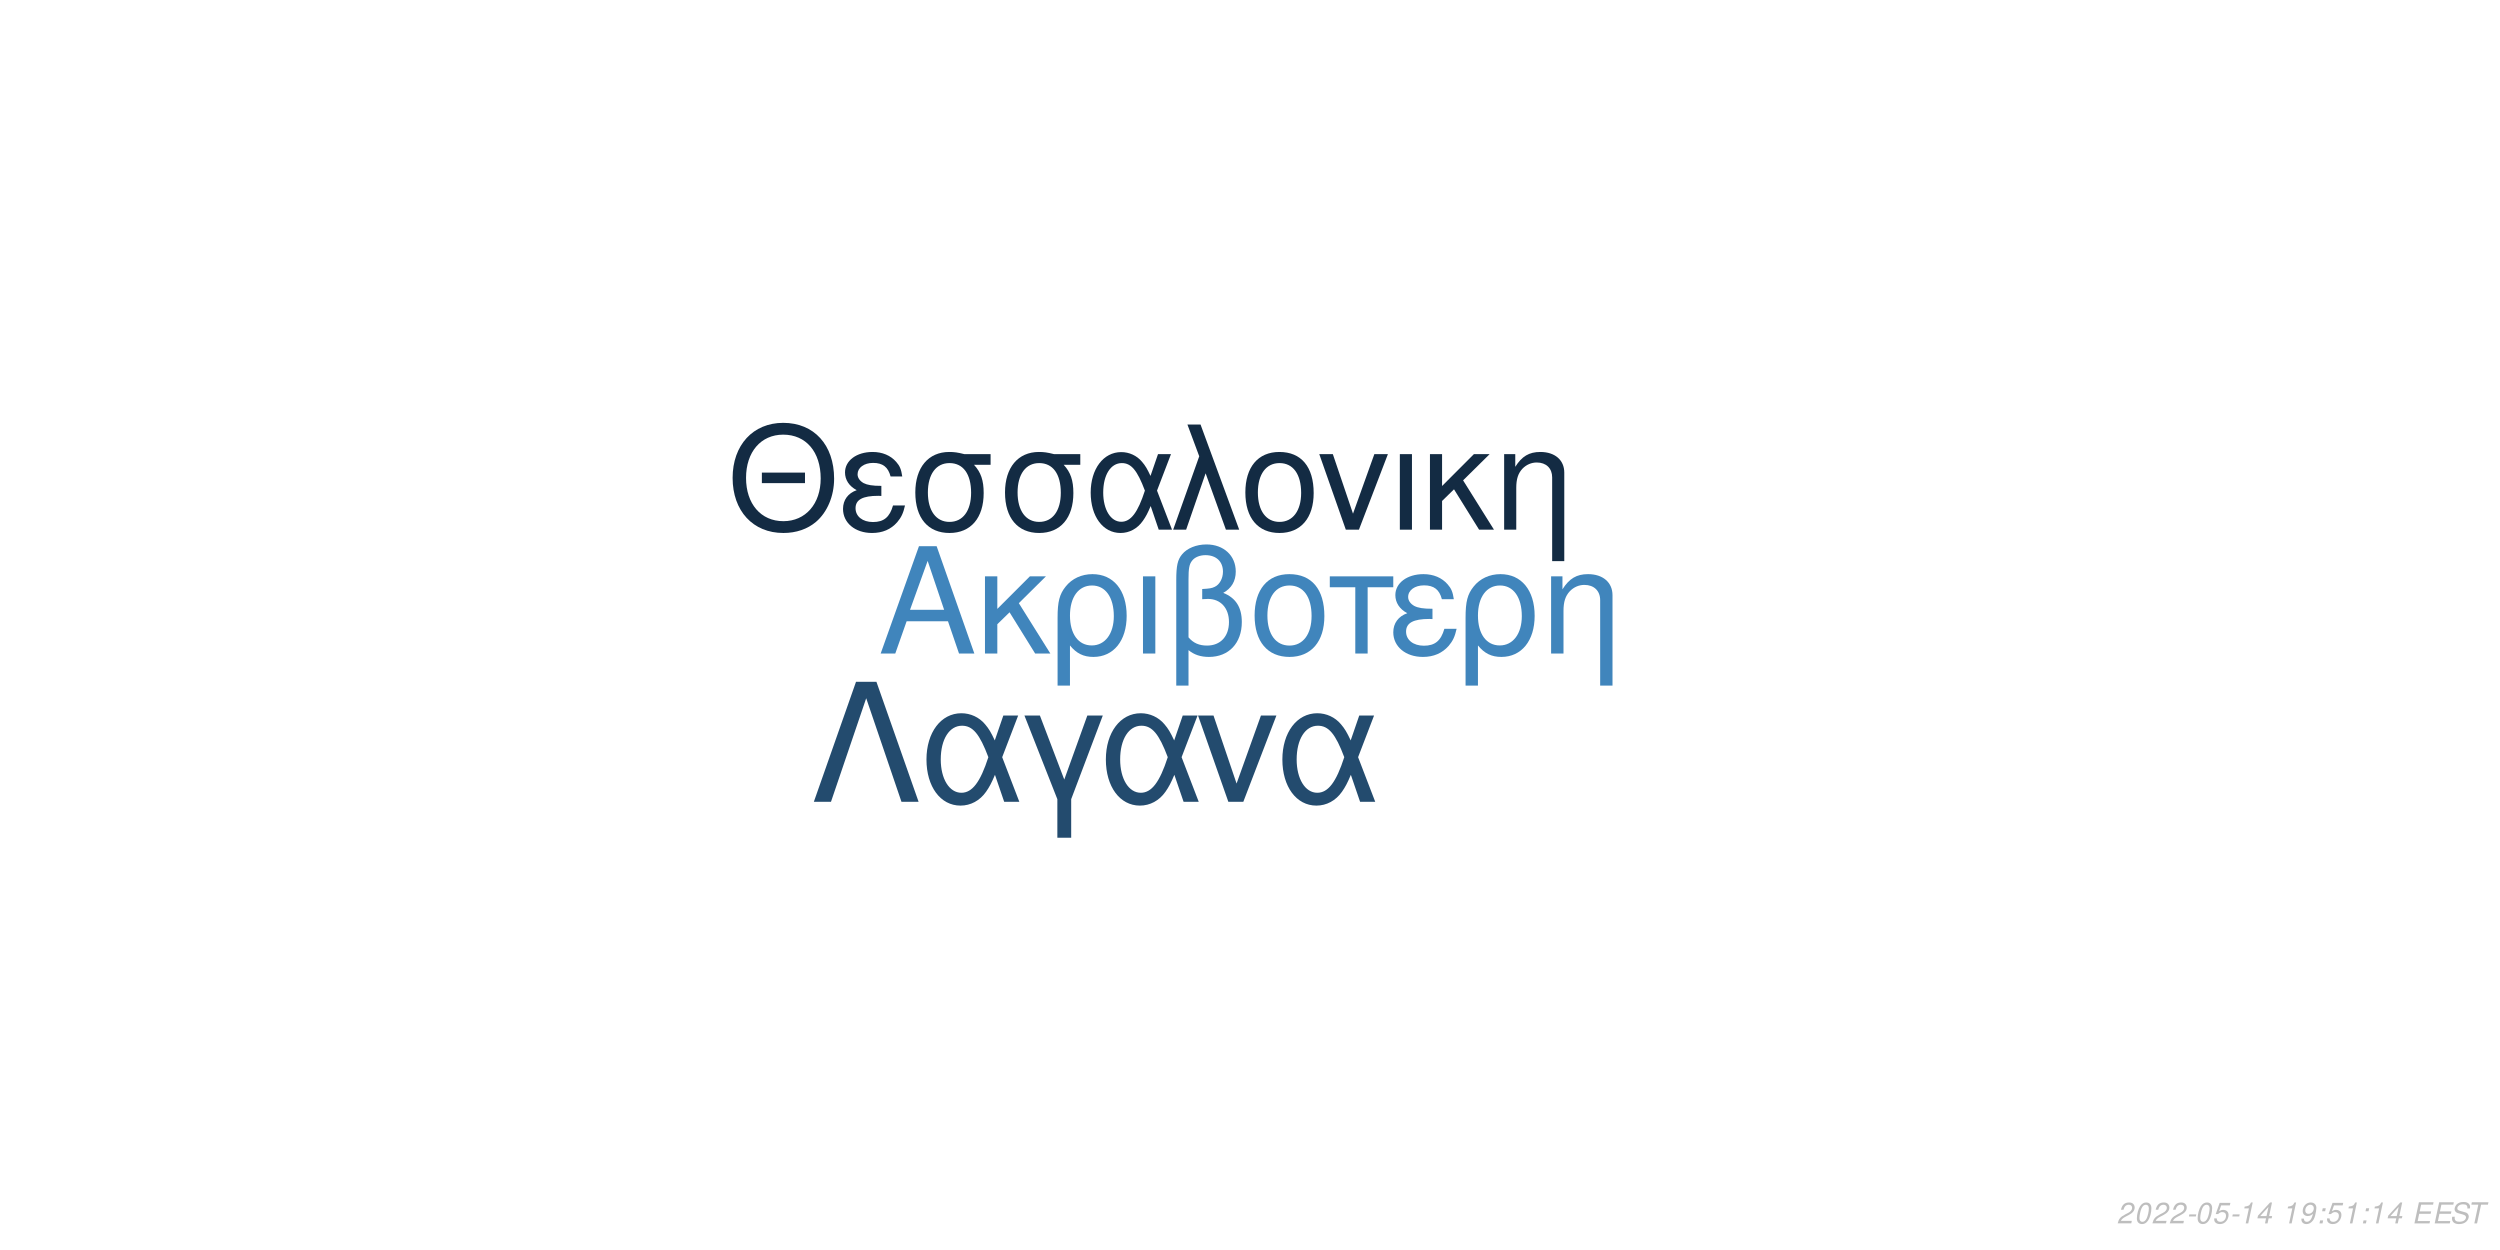
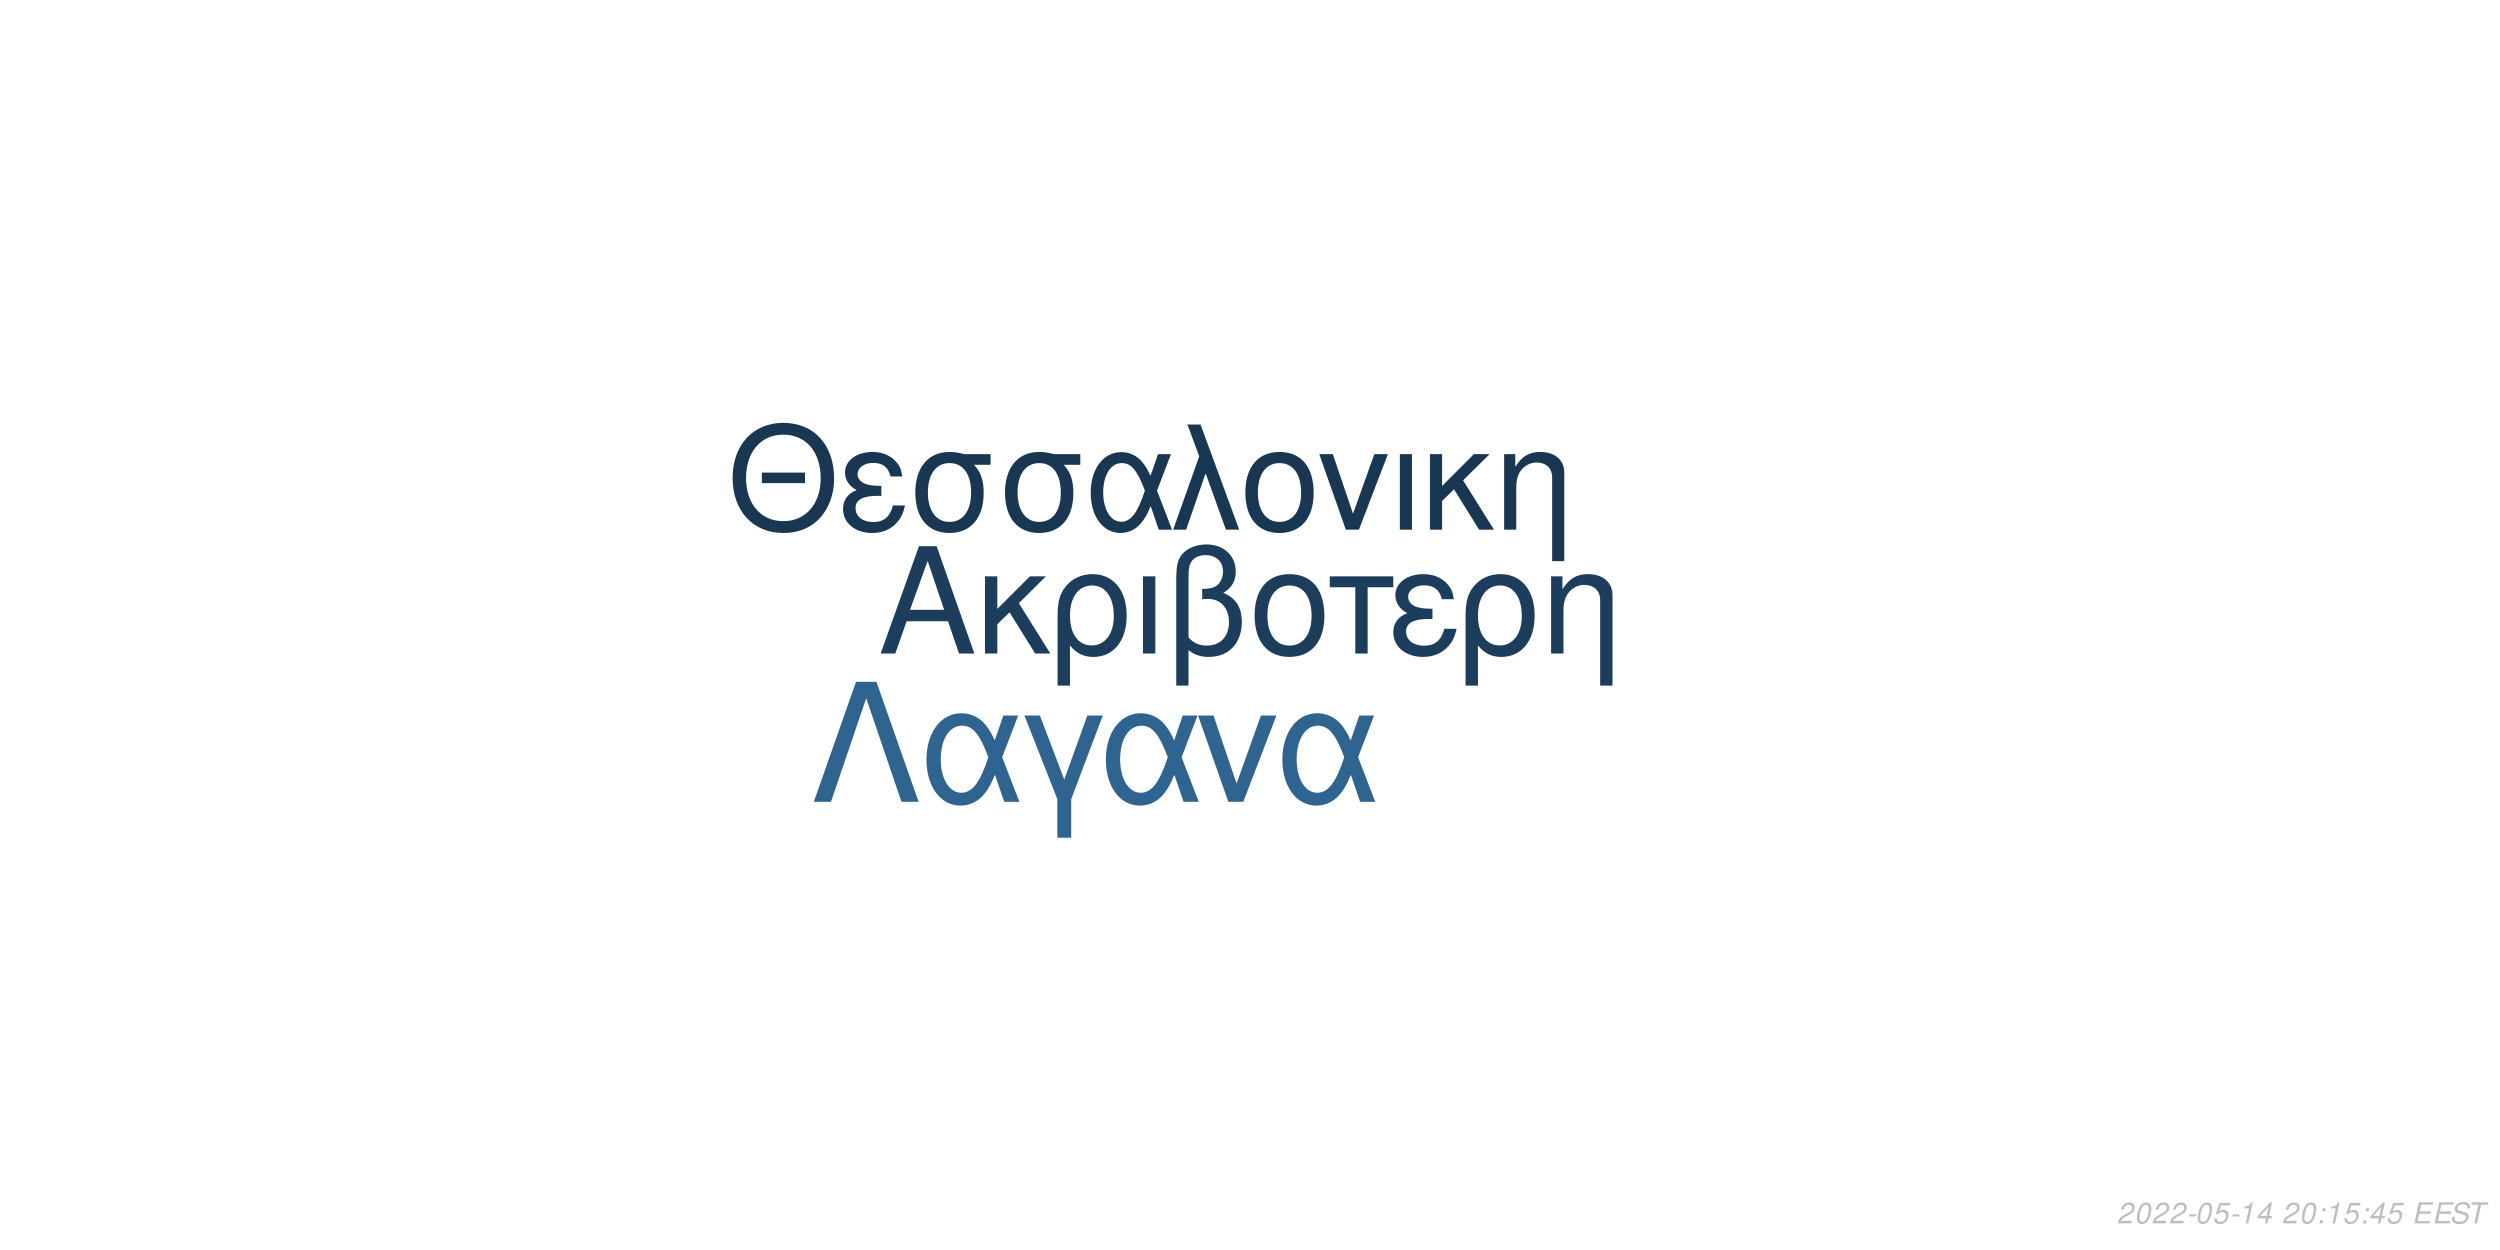
<svg xmlns="http://www.w3.org/2000/svg" xmlns:xlink="http://www.w3.org/1999/xlink" width="864pt" height="432pt" viewBox="0 0 864 432" version="1.1">
  <defs>
    <g>
      <symbol overflow="visible" id="glyph0-0">
        <path style="stroke:none;" d="" />
      </symbol>
      <symbol overflow="visible" id="glyph0-1">
        <path style="stroke:none;" d="M 24.125 -11.141 L 27.938 0 L 33.234 0 L 20.203 -37.094 L 14.094 -37.094 L 0.859 0 L 5.906 0 L 9.828 -11.141 Z M 22.797 -15.109 L 11 -15.109 L 17.094 -32.016 Z M 22.797 -15.109 " />
      </symbol>
      <symbol overflow="visible" id="glyph0-2">
        <path style="stroke:none;" d="M 7.172 -15.422 L 7.172 -26.672 L 2.906 -26.672 L 2.906 0 L 7.172 0 L 7.172 -10.125 L 11.406 -14.25 L 20.25 0 L 25.5 0 L 14.609 -17.406 L 23.969 -26.672 L 18.422 -26.672 Z M 7.172 -15.422 " />
      </symbol>
      <symbol overflow="visible" id="glyph0-3">
        <path style="stroke:none;" d="M 3 11.094 L 7.281 11.094 L 7.281 -2.797 C 9.516 -0.047 11.953 1.172 15.375 1.172 C 22.344 1.172 26.875 -4.422 26.875 -13.031 C 26.875 -21.891 22.297 -27.438 15.062 -27.438 C 11.297 -27.438 7.984 -25.906 5.797 -23.156 C 3.672 -20.516 3 -17.969 3 -12.359 Z M 14.906 -23.516 C 19.547 -23.516 22.438 -19.438 22.438 -12.922 C 22.438 -6.812 19.391 -2.797 14.812 -2.797 C 10.172 -2.797 7.281 -6.766 7.281 -13.125 C 7.281 -19.484 10.234 -23.516 14.906 -23.516 Z M 14.906 -23.516 " />
      </symbol>
      <symbol overflow="visible" id="glyph0-4">
        <path style="stroke:none;" d="M 3.516 0 L 7.781 0 L 7.781 -26.672 L 3.516 -26.672 Z M 3.516 0 " />
      </symbol>
      <symbol overflow="visible" id="glyph0-5">
        <path style="stroke:none;" d="M 4.016 11.094 L 8.25 11.094 L 8.25 -1.172 C 10.172 0.406 12.422 1.172 15.312 1.172 C 22.188 1.172 26.672 -3.609 26.672 -10.891 C 26.672 -15.984 24.578 -19.234 20.25 -20.969 C 23.109 -22.547 24.578 -25.031 24.578 -28.344 C 24.578 -33.844 20.406 -37.703 14.453 -37.703 C 10.938 -37.703 7.734 -36.391 6 -34.25 C 4.484 -32.422 4.016 -30.328 4.016 -25.391 Z M 8.25 -25.656 C 8.25 -29.359 8.5 -30.844 9.469 -32.062 C 10.375 -33.281 12.156 -34 14.094 -34 C 17.812 -34 20.156 -31.812 20.156 -28.297 C 20.156 -25.953 18.984 -23.812 17.297 -23.047 C 16.281 -22.547 15.469 -22.438 12.984 -22.297 L 12.984 -18.781 C 13.734 -18.828 14.344 -18.875 14.969 -18.875 C 19.344 -18.875 22.234 -15.719 22.234 -10.891 C 22.234 -5.906 19.281 -2.75 14.656 -2.75 C 11.953 -2.75 9.922 -3.609 8.25 -5.594 Z M 8.25 -25.656 " />
      </symbol>
      <symbol overflow="visible" id="glyph0-6">
        <path style="stroke:none;" d="M 14.094 -27.438 C 6.562 -27.438 2.094 -22.094 2.094 -13.125 C 2.094 -4.125 6.562 1.172 14.141 1.172 C 21.672 1.172 26.203 -4.172 26.203 -12.922 C 26.203 -22.188 21.828 -27.438 14.094 -27.438 Z M 14.141 -23.516 C 18.938 -23.516 21.781 -19.594 21.781 -12.984 C 21.781 -6.672 18.828 -2.75 14.141 -2.75 C 9.422 -2.75 6.516 -6.672 6.516 -13.125 C 6.516 -19.594 9.422 -23.516 14.141 -23.516 Z M 14.141 -23.516 " />
      </symbol>
      <symbol overflow="visible" id="glyph0-7">
        <path style="stroke:none;" d="M 7.891 0 L 12.156 0 L 12.156 -22.906 L 21.016 -22.906 L 21.016 -26.672 L -0.922 -26.672 L -0.922 -22.906 L 7.891 -22.906 Z M 7.891 0 " />
      </symbol>
      <symbol overflow="visible" id="glyph0-8">
        <path style="stroke:none;" d="M 14.562 -15.469 C 11.344 -15.469 9.562 -15.781 8.297 -16.438 C 6.922 -17.203 6.156 -18.328 6.156 -19.547 C 6.156 -21.891 8.453 -23.562 11.656 -23.562 C 15.062 -23.562 16.953 -22.094 17.812 -18.781 L 21.938 -18.781 C 21.578 -21.266 21.062 -22.5 19.797 -23.922 C 17.812 -26.203 14.906 -27.438 11.453 -27.438 C 5.797 -27.438 1.734 -24.375 1.734 -20.203 C 1.734 -17.609 3.156 -15.375 5.859 -13.938 C 2.797 -12.875 1.016 -10.484 1.016 -7.328 C 1.016 -2.391 5.297 1.172 11.25 1.172 C 14.969 1.172 17.906 -0.109 20.156 -2.641 C 21.578 -4.328 22.297 -5.797 22.906 -8.547 L 18.672 -8.547 C 17.5 -4.422 15.422 -2.703 11.609 -2.703 C 7.938 -2.703 5.438 -4.688 5.438 -7.578 C 5.438 -10.578 7.938 -11.953 13.484 -11.953 C 13.641 -11.953 14.094 -11.953 14.562 -11.906 Z M 14.562 -15.469 " />
      </symbol>
      <symbol overflow="visible" id="glyph0-9">
        <path style="stroke:none;" d="M 3.562 -26.672 L 3.562 0 L 7.844 0 L 7.844 -14.703 C 7.844 -17.906 8.5 -19.891 10.031 -21.531 C 11.406 -22.953 13.188 -23.719 15.062 -23.719 C 18.375 -23.719 20.516 -21.672 20.516 -18.469 L 20.516 11.094 L 24.781 11.094 L 24.781 -20.156 C 24.781 -24.578 21.469 -27.438 16.328 -27.438 C 12.359 -27.438 9.828 -25.906 7.484 -22.188 L 7.484 -26.672 Z M 3.562 -26.672 " />
      </symbol>
      <symbol overflow="visible" id="glyph1-0">
        <path style="stroke:none;" d="" />
      </symbol>
      <symbol overflow="visible" id="glyph1-1">
        <path style="stroke:none;" d="M 26.859 -19.734 L 11.953 -19.734 L 11.953 -16.094 L 26.859 -16.094 Z M 19.328 -36.922 C 8.922 -36.922 1.844 -29.25 1.844 -17.891 C 1.844 -6.484 8.875 1.141 19.391 1.141 C 23.812 1.141 27.703 -0.203 30.641 -2.688 C 34.578 -6.031 36.922 -11.656 36.922 -17.594 C 36.922 -29.297 30 -36.922 19.328 -36.922 Z M 19.328 -32.844 C 27.203 -32.844 32.281 -26.906 32.281 -17.688 C 32.281 -8.922 27.062 -2.938 19.391 -2.938 C 11.609 -2.938 6.484 -8.922 6.484 -17.891 C 6.484 -26.859 11.609 -32.844 19.328 -32.844 Z M 19.328 -32.844 " />
      </symbol>
      <symbol overflow="visible" id="glyph1-2">
        <path style="stroke:none;" d="M 14.25 -15.141 C 11.109 -15.141 9.375 -15.453 8.125 -16.094 C 6.781 -16.844 6.031 -17.938 6.031 -19.141 C 6.031 -21.422 8.266 -23.078 11.406 -23.078 C 14.75 -23.078 16.594 -21.625 17.438 -18.391 L 21.469 -18.391 C 21.125 -20.828 20.625 -22.031 19.391 -23.422 C 17.438 -25.656 14.594 -26.859 11.219 -26.859 C 5.688 -26.859 1.688 -23.875 1.688 -19.781 C 1.688 -17.234 3.094 -15.047 5.734 -13.656 C 2.734 -12.609 1 -10.266 1 -7.172 C 1 -2.344 5.188 1.141 11.016 1.141 C 14.656 1.141 17.547 -0.094 19.734 -2.594 C 21.125 -4.234 21.828 -5.688 22.422 -8.375 L 18.281 -8.375 C 17.141 -4.328 15.094 -2.641 11.359 -2.641 C 7.766 -2.641 5.328 -4.578 5.328 -7.422 C 5.328 -10.359 7.766 -11.703 13.203 -11.703 C 13.359 -11.703 13.797 -11.703 14.25 -11.656 Z M 14.25 -15.141 " />
      </symbol>
      <symbol overflow="visible" id="glyph1-3">
        <path style="stroke:none;" d="M 29 -26.109 L 19.938 -26.109 C 17.594 -26.703 16.438 -26.859 14.703 -26.859 C 7.469 -26.859 2.984 -21.469 2.984 -12.859 C 2.984 -4.031 7.375 1.141 14.797 1.141 C 22.172 1.141 26.609 -4.078 26.609 -12.656 C 26.609 -17.047 25.656 -19.828 23.266 -22.422 L 29 -22.422 Z M 14.797 -23.016 C 19.531 -23.016 22.266 -19.234 22.266 -12.75 C 22.266 -6.531 19.438 -2.688 14.797 -2.688 C 10.172 -2.688 7.328 -6.531 7.328 -12.859 C 7.328 -19.188 10.172 -23.016 14.797 -23.016 Z M 14.797 -23.016 " />
      </symbol>
      <symbol overflow="visible" id="glyph1-4">
        <path style="stroke:none;" d="M 29.344 -26.109 L 24.859 -26.109 L 22.266 -18.578 C 21.125 -21.031 20.484 -22.125 19.328 -23.469 C 17.547 -25.609 14.906 -26.812 12.156 -26.812 C 5.984 -26.812 1.594 -20.984 1.594 -12.812 C 1.594 -4.578 5.828 1.141 11.906 1.141 C 14.953 1.141 17.734 -0.344 19.625 -3.047 C 20.672 -4.531 21.281 -5.688 22.328 -8.172 L 25.109 0 L 29.703 0 L 24.516 -13.5 Z M 20.328 -13.5 C 17.891 -5.922 15.453 -2.734 12.156 -2.734 C 8.516 -2.734 5.922 -6.922 5.922 -12.812 C 5.922 -18.938 8.516 -23.016 12.359 -23.016 C 15.594 -23.016 17.688 -20.531 20.328 -13.5 Z M 20.328 -13.5 " />
      </symbol>
      <symbol overflow="visible" id="glyph1-5">
        <path style="stroke:none;" d="M 1.094 0 L 5.578 0 L 12.312 -19.484 L 19.328 0 L 23.922 0 L 10.562 -36.328 L 6.031 -36.328 L 10.109 -25.359 Z M 1.094 0 " />
      </symbol>
      <symbol overflow="visible" id="glyph1-6">
        <path style="stroke:none;" d="M 13.797 -26.859 C 6.422 -26.859 2.047 -21.625 2.047 -12.859 C 2.047 -4.031 6.422 1.141 13.859 1.141 C 21.234 1.141 25.656 -4.078 25.656 -12.656 C 25.656 -21.719 21.375 -26.859 13.797 -26.859 Z M 13.859 -23.016 C 18.531 -23.016 21.328 -19.188 21.328 -12.703 C 21.328 -6.531 18.438 -2.688 13.859 -2.688 C 9.219 -2.688 6.375 -6.531 6.375 -12.859 C 6.375 -19.188 9.219 -23.016 13.859 -23.016 Z M 13.859 -23.016 " />
      </symbol>
      <symbol overflow="visible" id="glyph1-7">
        <path style="stroke:none;" d="M 14.297 0 L 24.312 -26.109 L 19.625 -26.109 L 12.25 -5.531 L 5.281 -26.109 L 0.594 -26.109 L 9.766 0 Z M 14.297 0 " />
      </symbol>
      <symbol overflow="visible" id="glyph1-8">
        <path style="stroke:none;" d="M 3.438 0 L 7.625 0 L 7.625 -26.109 L 3.438 -26.109 Z M 3.438 0 " />
      </symbol>
      <symbol overflow="visible" id="glyph1-9">
        <path style="stroke:none;" d="M 7.031 -15.094 L 7.031 -26.109 L 2.844 -26.109 L 2.844 0 L 7.031 0 L 7.031 -9.922 L 11.156 -13.953 L 19.828 0 L 24.969 0 L 14.297 -17.047 L 23.469 -26.109 L 18.031 -26.109 Z M 7.031 -15.094 " />
      </symbol>
      <symbol overflow="visible" id="glyph1-10">
        <path style="stroke:none;" d="M 3.484 -26.109 L 3.484 0 L 7.672 0 L 7.672 -14.406 C 7.672 -17.547 8.328 -19.484 9.812 -21.078 C 11.156 -22.469 12.906 -23.219 14.75 -23.219 C 17.984 -23.219 20.078 -21.234 20.078 -18.094 L 20.078 10.859 L 24.266 10.859 L 24.266 -19.734 C 24.266 -24.062 21.031 -26.859 16 -26.859 C 12.109 -26.859 9.609 -25.359 7.328 -21.719 L 7.328 -26.109 Z M 3.484 -26.109 " />
      </symbol>
      <symbol overflow="visible" id="glyph2-0">
        <path style="stroke:none;" d="" />
      </symbol>
      <symbol overflow="visible" id="glyph2-1">
        <path style="stroke:none;" d="M 22.531 -41.484 L 15.484 -41.484 L 0.906 0 L 6.828 0 L 19 -35.797 L 31.188 0 L 37.109 0 Z M 22.531 -41.484 " />
      </symbol>
      <symbol overflow="visible" id="glyph2-2">
        <path style="stroke:none;" d="M 33.516 -29.812 L 28.391 -29.812 L 25.438 -21.219 C 24.125 -24.016 23.391 -25.266 22.078 -26.797 C 20.031 -29.25 17.016 -30.609 13.891 -30.609 C 6.828 -30.609 1.828 -23.953 1.828 -14.625 C 1.828 -5.234 6.656 1.312 13.594 1.312 C 17.078 1.312 20.266 -0.391 22.422 -3.469 C 23.609 -5.172 24.297 -6.484 25.5 -9.328 L 28.688 0 L 33.922 0 L 28 -15.422 Z M 23.219 -15.422 C 20.422 -6.766 17.641 -3.125 13.891 -3.125 C 9.734 -3.125 6.766 -7.906 6.766 -14.625 C 6.766 -21.625 9.734 -26.297 14.109 -26.297 C 17.812 -26.297 20.203 -23.453 23.219 -15.422 Z M 23.219 -15.422 " />
      </symbol>
      <symbol overflow="visible" id="glyph2-3">
        <path style="stroke:none;" d="M 12.062 12.406 L 16.844 12.406 L 16.844 -0.906 L 27.766 -29.812 L 22.422 -29.812 L 14.453 -7.688 L 6.031 -29.812 L 0.688 -29.812 L 12.062 -0.906 Z M 12.062 12.406 " />
      </symbol>
      <symbol overflow="visible" id="glyph2-4">
        <path style="stroke:none;" d="M 16.328 0 L 27.766 -29.812 L 22.422 -29.812 L 14 -6.312 L 6.031 -29.812 L 0.688 -29.812 L 11.156 0 Z M 16.328 0 " />
      </symbol>
      <symbol overflow="visible" id="glyph3-0">
        <path style="stroke:none;" d="" />
      </symbol>
      <symbol overflow="visible" id="glyph3-1">
        <path style="stroke:none;" d="M 5.234 -0.875 L 1.469 -0.875 C 1.641 -1.375 2.203 -1.891 3.109 -2.344 L 4.234 -2.938 C 5.562 -3.625 6.219 -4.469 6.219 -5.484 C 6.219 -5.938 6.062 -6.359 5.797 -6.656 C 5.469 -7.047 4.984 -7.234 4.312 -7.234 C 2.766 -7.234 1.891 -6.453 1.484 -4.734 L 2.375 -4.734 C 2.484 -5.188 2.609 -5.484 2.797 -5.75 C 3.094 -6.203 3.609 -6.453 4.188 -6.453 C 4.891 -6.453 5.344 -6.031 5.344 -5.375 C 5.344 -4.703 4.859 -4.094 4.016 -3.656 L 2.984 -3.125 C 1.234 -2.188 0.797 -1.656 0.344 -0.016 L 5.047 -0.016 Z M 5.234 -0.875 " />
      </symbol>
      <symbol overflow="visible" id="glyph3-2">
        <path style="stroke:none;" d="M 4.203 -7.234 C 3.375 -7.234 2.688 -6.812 2.125 -5.984 C 1.484 -5.047 0.984 -3.188 0.984 -1.734 C 0.984 -1.109 1.172 -0.562 1.484 -0.266 C 1.797 0.047 2.281 0.234 2.766 0.234 C 3.625 0.234 4.281 -0.156 4.859 -1.016 C 5.516 -1.953 6 -3.797 6 -5.266 C 6 -6.5 5.328 -7.234 4.203 -7.234 Z M 4.094 -6.453 C 4.734 -6.453 5.125 -5.984 5.125 -5.156 C 5.125 -4.203 4.781 -2.625 4.406 -1.812 C 3.984 -0.938 3.516 -0.547 2.875 -0.547 C 2.25 -0.547 1.875 -1.031 1.875 -1.828 C 1.875 -2.797 2.203 -4.344 2.594 -5.203 C 2.984 -6.047 3.453 -6.453 4.094 -6.453 Z M 4.094 -6.453 " />
      </symbol>
      <symbol overflow="visible" id="glyph3-3">
        <path style="stroke:none;" d="M 3.516 -3.125 L 1.125 -3.125 L 0.969 -2.406 L 3.359 -2.406 Z M 3.516 -3.125 " />
      </symbol>
      <symbol overflow="visible" id="glyph3-4">
        <path style="stroke:none;" d="M 6.297 -7.094 L 2.594 -7.094 L 1.234 -3.234 L 2.047 -3.234 C 2.656 -3.766 2.938 -3.906 3.531 -3.906 C 4.328 -3.906 4.797 -3.453 4.797 -2.688 C 4.797 -1.438 3.969 -0.547 2.828 -0.547 C 2.031 -0.547 1.609 -0.938 1.578 -1.734 L 0.703 -1.734 L 0.703 -1.516 C 0.703 -0.938 0.844 -0.547 1.188 -0.266 C 1.562 0.062 2.078 0.234 2.703 0.234 C 3.656 0.234 4.391 -0.156 4.984 -0.922 C 5.422 -1.5 5.672 -2.234 5.672 -2.953 C 5.672 -4 4.938 -4.672 3.812 -4.672 C 3.328 -4.672 2.906 -4.547 2.406 -4.234 L 3.109 -6.219 L 6.109 -6.219 Z M 6.297 -7.094 " />
      </symbol>
      <symbol overflow="visible" id="glyph3-5">
        <path style="stroke:none;" d="M 3.703 -5.188 L 2.594 0 L 3.469 0 L 5.016 -7.234 L 4.438 -7.234 C 3.906 -6.156 3.688 -6.016 2.234 -5.812 L 2.109 -5.188 Z M 3.703 -5.188 " />
      </symbol>
      <symbol overflow="visible" id="glyph3-6">
        <path style="stroke:none;" d="M 3.625 -1.75 L 3.266 0 L 4.141 0 L 4.516 -1.75 L 5.562 -1.75 L 5.734 -2.531 L 4.688 -2.531 L 5.688 -7.234 L 5.016 -7.234 L 0.844 -2.672 L 0.641 -1.75 Z M 3.797 -2.531 L 1.594 -2.531 L 4.469 -5.703 Z M 3.797 -2.531 " />
      </symbol>
      <symbol overflow="visible" id="glyph3-7">
        <path style="stroke:none;" d="" />
      </symbol>
      <symbol overflow="visible" id="glyph3-8">
-         <path style="stroke:none;" d="M 0.844 -1.656 C 0.844 -1.547 0.844 -1.438 0.844 -1.375 C 0.844 -0.406 1.531 0.234 2.578 0.234 C 3.203 0.234 3.766 0.016 4.297 -0.438 C 4.938 -1 5.312 -1.656 5.594 -2.719 C 5.844 -3.672 6.016 -4.766 6.016 -5.375 C 6.016 -5.844 5.844 -6.328 5.547 -6.656 C 5.203 -7.031 4.703 -7.234 4.062 -7.234 C 2.516 -7.234 1.297 -5.938 1.297 -4.266 C 1.297 -3.203 1.984 -2.547 3.047 -2.547 C 3.484 -2.547 3.953 -2.672 4.281 -2.891 C 4.406 -2.984 4.547 -3.078 4.828 -3.344 C 4.438 -1.484 3.703 -0.547 2.703 -0.547 C 2.109 -0.547 1.719 -0.938 1.719 -1.547 L 1.719 -1.656 Z M 3.953 -6.453 C 4.625 -6.453 5.141 -5.953 5.141 -5.281 C 5.141 -4.188 4.312 -3.312 3.297 -3.312 C 2.594 -3.312 2.172 -3.734 2.172 -4.453 C 2.172 -5.562 2.984 -6.453 3.953 -6.453 Z M 3.953 -6.453 " />
+         <path style="stroke:none;" d="M 2.359 -1.031 L 1.312 -1.031 L 1.094 0 L 2.141 0 Z M 3.266 -5.234 L 2.219 -5.234 L 2 -4.203 L 3.047 -4.203 Z M 3.266 -5.234 " />
      </symbol>
      <symbol overflow="visible" id="glyph3-9">
-         <path style="stroke:none;" d="M 2.359 -1.031 L 1.312 -1.031 L 1.094 0 L 2.141 0 Z M 3.266 -5.234 L 2.219 -5.234 L 2 -4.203 L 3.047 -4.203 Z M 3.266 -5.234 " />
+         <path style="stroke:none;" d="M 2.547 -3.312 L 6.5 -3.312 L 6.688 -4.141 L 2.719 -4.141 L 3.219 -6.469 L 7.344 -6.469 L 7.516 -7.297 L 2.453 -7.297 L 0.906 0 L 6.125 0 L 6.297 -0.812 L 2.016 -0.812 Z M 2.547 -3.312 " />
      </symbol>
      <symbol overflow="visible" id="glyph3-10">
-         <path style="stroke:none;" d="M 2.547 -3.312 L 6.5 -3.312 L 6.688 -4.141 L 2.719 -4.141 L 3.219 -6.469 L 7.344 -6.469 L 7.516 -7.297 L 2.453 -7.297 L 0.906 0 L 6.125 0 L 6.297 -0.812 L 2.016 -0.812 Z M 2.547 -3.312 " />
+         <path style="stroke:none;" d="M 7.062 -5.156 C 7.125 -5.438 7.141 -5.562 7.141 -5.703 C 7.141 -6.156 6.938 -6.594 6.594 -6.891 C 6.188 -7.25 5.656 -7.406 4.875 -7.406 C 3.844 -7.406 3.047 -7.125 2.5 -6.562 C 2.094 -6.141 1.781 -5.438 1.781 -4.922 C 1.781 -4.297 2.219 -3.766 2.891 -3.562 L 4.594 -3.094 C 5.406 -2.859 5.734 -2.578 5.734 -2.094 C 5.734 -1.781 5.547 -1.406 5.266 -1.141 C 4.844 -0.766 4.266 -0.578 3.453 -0.578 C 2.328 -0.578 1.812 -0.984 1.812 -1.906 C 1.812 -2.047 1.812 -2.125 1.844 -2.312 L 0.984 -2.312 C 0.906 -2.062 0.891 -1.906 0.891 -1.688 C 0.891 -0.484 1.797 0.234 3.297 0.234 C 4.359 0.234 5.234 -0.062 5.812 -0.609 C 6.344 -1.078 6.688 -1.797 6.688 -2.375 C 6.688 -2.641 6.609 -2.906 6.453 -3.156 C 6.234 -3.5 5.938 -3.703 5.469 -3.828 L 3.75 -4.312 C 2.984 -4.547 2.734 -4.734 2.734 -5.188 C 2.734 -5.547 2.875 -5.844 3.188 -6.109 C 3.547 -6.438 4.031 -6.594 4.703 -6.594 C 5.266 -6.594 5.688 -6.484 5.906 -6.297 C 6.094 -6.125 6.219 -5.797 6.219 -5.516 C 6.219 -5.422 6.203 -5.344 6.188 -5.156 Z M 7.062 -5.156 " />
      </symbol>
      <symbol overflow="visible" id="glyph3-11">
-         <path style="stroke:none;" d="M 7.062 -5.156 C 7.125 -5.438 7.141 -5.562 7.141 -5.703 C 7.141 -6.156 6.938 -6.594 6.594 -6.891 C 6.188 -7.25 5.656 -7.406 4.875 -7.406 C 3.844 -7.406 3.047 -7.125 2.5 -6.562 C 2.094 -6.141 1.781 -5.438 1.781 -4.922 C 1.781 -4.297 2.219 -3.766 2.891 -3.562 L 4.594 -3.094 C 5.406 -2.859 5.734 -2.578 5.734 -2.094 C 5.734 -1.781 5.547 -1.406 5.266 -1.141 C 4.844 -0.766 4.266 -0.578 3.453 -0.578 C 2.328 -0.578 1.812 -0.984 1.812 -1.906 C 1.812 -2.047 1.812 -2.125 1.844 -2.312 L 0.984 -2.312 C 0.906 -2.062 0.891 -1.906 0.891 -1.688 C 0.891 -0.484 1.797 0.234 3.297 0.234 C 4.359 0.234 5.234 -0.062 5.812 -0.609 C 6.344 -1.078 6.688 -1.797 6.688 -2.375 C 6.688 -2.641 6.609 -2.906 6.453 -3.156 C 6.234 -3.5 5.938 -3.703 5.469 -3.828 L 3.75 -4.312 C 2.984 -4.547 2.734 -4.734 2.734 -5.188 C 2.734 -5.547 2.875 -5.844 3.188 -6.109 C 3.547 -6.438 4.031 -6.594 4.703 -6.594 C 5.266 -6.594 5.688 -6.484 5.906 -6.297 C 6.094 -6.125 6.219 -5.797 6.219 -5.516 C 6.219 -5.422 6.203 -5.344 6.188 -5.156 Z M 7.062 -5.156 " />
-       </symbol>
-       <symbol overflow="visible" id="glyph3-12">
        <path style="stroke:none;" d="M 4.938 -6.469 L 7.312 -6.469 L 7.484 -7.297 L 1.75 -7.297 L 1.578 -6.469 L 3.984 -6.469 L 2.609 0 L 3.547 0 Z M 4.938 -6.469 " />
      </symbol>
    </g>
  </defs>
  <g id="surface1">
    <rect x="0" y="0" width="864" height="432" style="fill:rgb(100%,100%,100%);fill-opacity:1;stroke:none;" />
-     <g style="fill:rgb(25.098%,52.157%,73.725%);fill-opacity:1;">
+     <g style="fill:rgb(10.98%,23.922%,36.078%);fill-opacity:1;">
      <use xlink:href="#glyph0-1" x="303.5" y="225.861" />
      <use xlink:href="#glyph0-2" x="337.5" y="225.861" />
      <use xlink:href="#glyph0-3" x="362.5" y="225.861" />
      <use xlink:href="#glyph0-4" x="391.5" y="225.861" />
      <use xlink:href="#glyph0-5" x="402.5" y="225.861" />
      <use xlink:href="#glyph0-6" x="431.5" y="225.861" />
      <use xlink:href="#glyph0-7" x="460.5" y="225.861" />
      <use xlink:href="#glyph0-8" x="480.5" y="225.861" />
      <use xlink:href="#glyph0-3" x="503.5" y="225.861" />
      <use xlink:href="#glyph0-9" x="532.5" y="225.861" />
    </g>
-     <g style="fill:rgb(7.451%,16.863%,26.275%);fill-opacity:1;">
+     <g style="fill:rgb(9.804%,21.569%,32.549%);fill-opacity:1;">
      <use xlink:href="#glyph1-1" x="251.348" y="183.058" />
      <use xlink:href="#glyph1-2" x="290.348" y="183.058" />
      <use xlink:href="#glyph1-3" x="313.348" y="183.058" />
      <use xlink:href="#glyph1-3" x="344.348" y="183.058" />
      <use xlink:href="#glyph1-4" x="375.348" y="183.058" />
      <use xlink:href="#glyph1-5" x="404.348" y="183.058" />
      <use xlink:href="#glyph1-6" x="428.348" y="183.058" />
      <use xlink:href="#glyph1-7" x="455.348" y="183.058" />
      <use xlink:href="#glyph1-8" x="480.348" y="183.058" />
      <use xlink:href="#glyph1-9" x="491.348" y="183.058" />
      <use xlink:href="#glyph1-10" x="516.348" y="183.058" />
    </g>
-     <g style="fill:rgb(13.725%,29.412%,43.137%);fill-opacity:1;">
+     <g style="fill:rgb(18.824%,39.216%,56.471%);fill-opacity:1;">
      <use xlink:href="#glyph2-1" x="280.359" y="277.105" />
      <use xlink:href="#glyph2-2" x="318.359" y="277.105" />
      <use xlink:href="#glyph2-3" x="353.359" y="277.105" />
      <use xlink:href="#glyph2-2" x="380.359" y="277.105" />
      <use xlink:href="#glyph2-4" x="413.359" y="277.105" />
      <use xlink:href="#glyph2-2" x="441.359" y="277.105" />
    </g>
    <g style="fill:rgb(74.51%,74.51%,74.51%);fill-opacity:1;">
      <use xlink:href="#glyph3-1" x="731.52" y="422.81" />
      <use xlink:href="#glyph3-2" x="737.52" y="422.81" />
      <use xlink:href="#glyph3-1" x="743.52" y="422.81" />
      <use xlink:href="#glyph3-1" x="749.52" y="422.81" />
      <use xlink:href="#glyph3-3" x="755.52" y="422.81" />
      <use xlink:href="#glyph3-2" x="758.52" y="422.81" />
      <use xlink:href="#glyph3-4" x="764.52" y="422.81" />
      <use xlink:href="#glyph3-3" x="770.52" y="422.81" />
      <use xlink:href="#glyph3-5" x="773.52" y="422.81" />
      <use xlink:href="#glyph3-6" x="779.52" y="422.81" />
      <use xlink:href="#glyph3-7" x="785.52" y="422.81" />
-       <use xlink:href="#glyph3-5" x="788.52" y="422.81" />
-       <use xlink:href="#glyph3-8" x="794.52" y="422.81" />
-       <use xlink:href="#glyph3-9" x="800.52" y="422.81" />
-       <use xlink:href="#glyph3-4" x="803.52" y="422.81" />
-       <use xlink:href="#glyph3-5" x="809.52" y="422.81" />
-       <use xlink:href="#glyph3-9" x="815.52" y="422.81" />
-       <use xlink:href="#glyph3-5" x="818.52" y="422.81" />
-       <use xlink:href="#glyph3-6" x="824.52" y="422.81" />
+       <use xlink:href="#glyph3-1" x="788.52" y="422.81" />
+       <use xlink:href="#glyph3-2" x="794.52" y="422.81" />
+       <use xlink:href="#glyph3-8" x="800.52" y="422.81" />
+       <use xlink:href="#glyph3-5" x="803.52" y="422.81" />
+       <use xlink:href="#glyph3-4" x="809.52" y="422.81" />
+       <use xlink:href="#glyph3-8" x="815.52" y="422.81" />
+       <use xlink:href="#glyph3-6" x="818.52" y="422.81" />
+       <use xlink:href="#glyph3-4" x="824.52" y="422.81" />
      <use xlink:href="#glyph3-7" x="830.52" y="422.81" />
-       <use xlink:href="#glyph3-10" x="833.52" y="422.81" />
-       <use xlink:href="#glyph3-10" x="840.52" y="422.81" />
-       <use xlink:href="#glyph3-11" x="846.52" y="422.81" />
-       <use xlink:href="#glyph3-12" x="852.52" y="422.81" />
+       <use xlink:href="#glyph3-9" x="833.52" y="422.81" />
+       <use xlink:href="#glyph3-9" x="840.52" y="422.81" />
+       <use xlink:href="#glyph3-10" x="846.52" y="422.81" />
+       <use xlink:href="#glyph3-11" x="852.52" y="422.81" />
    </g>
  </g>
</svg>
